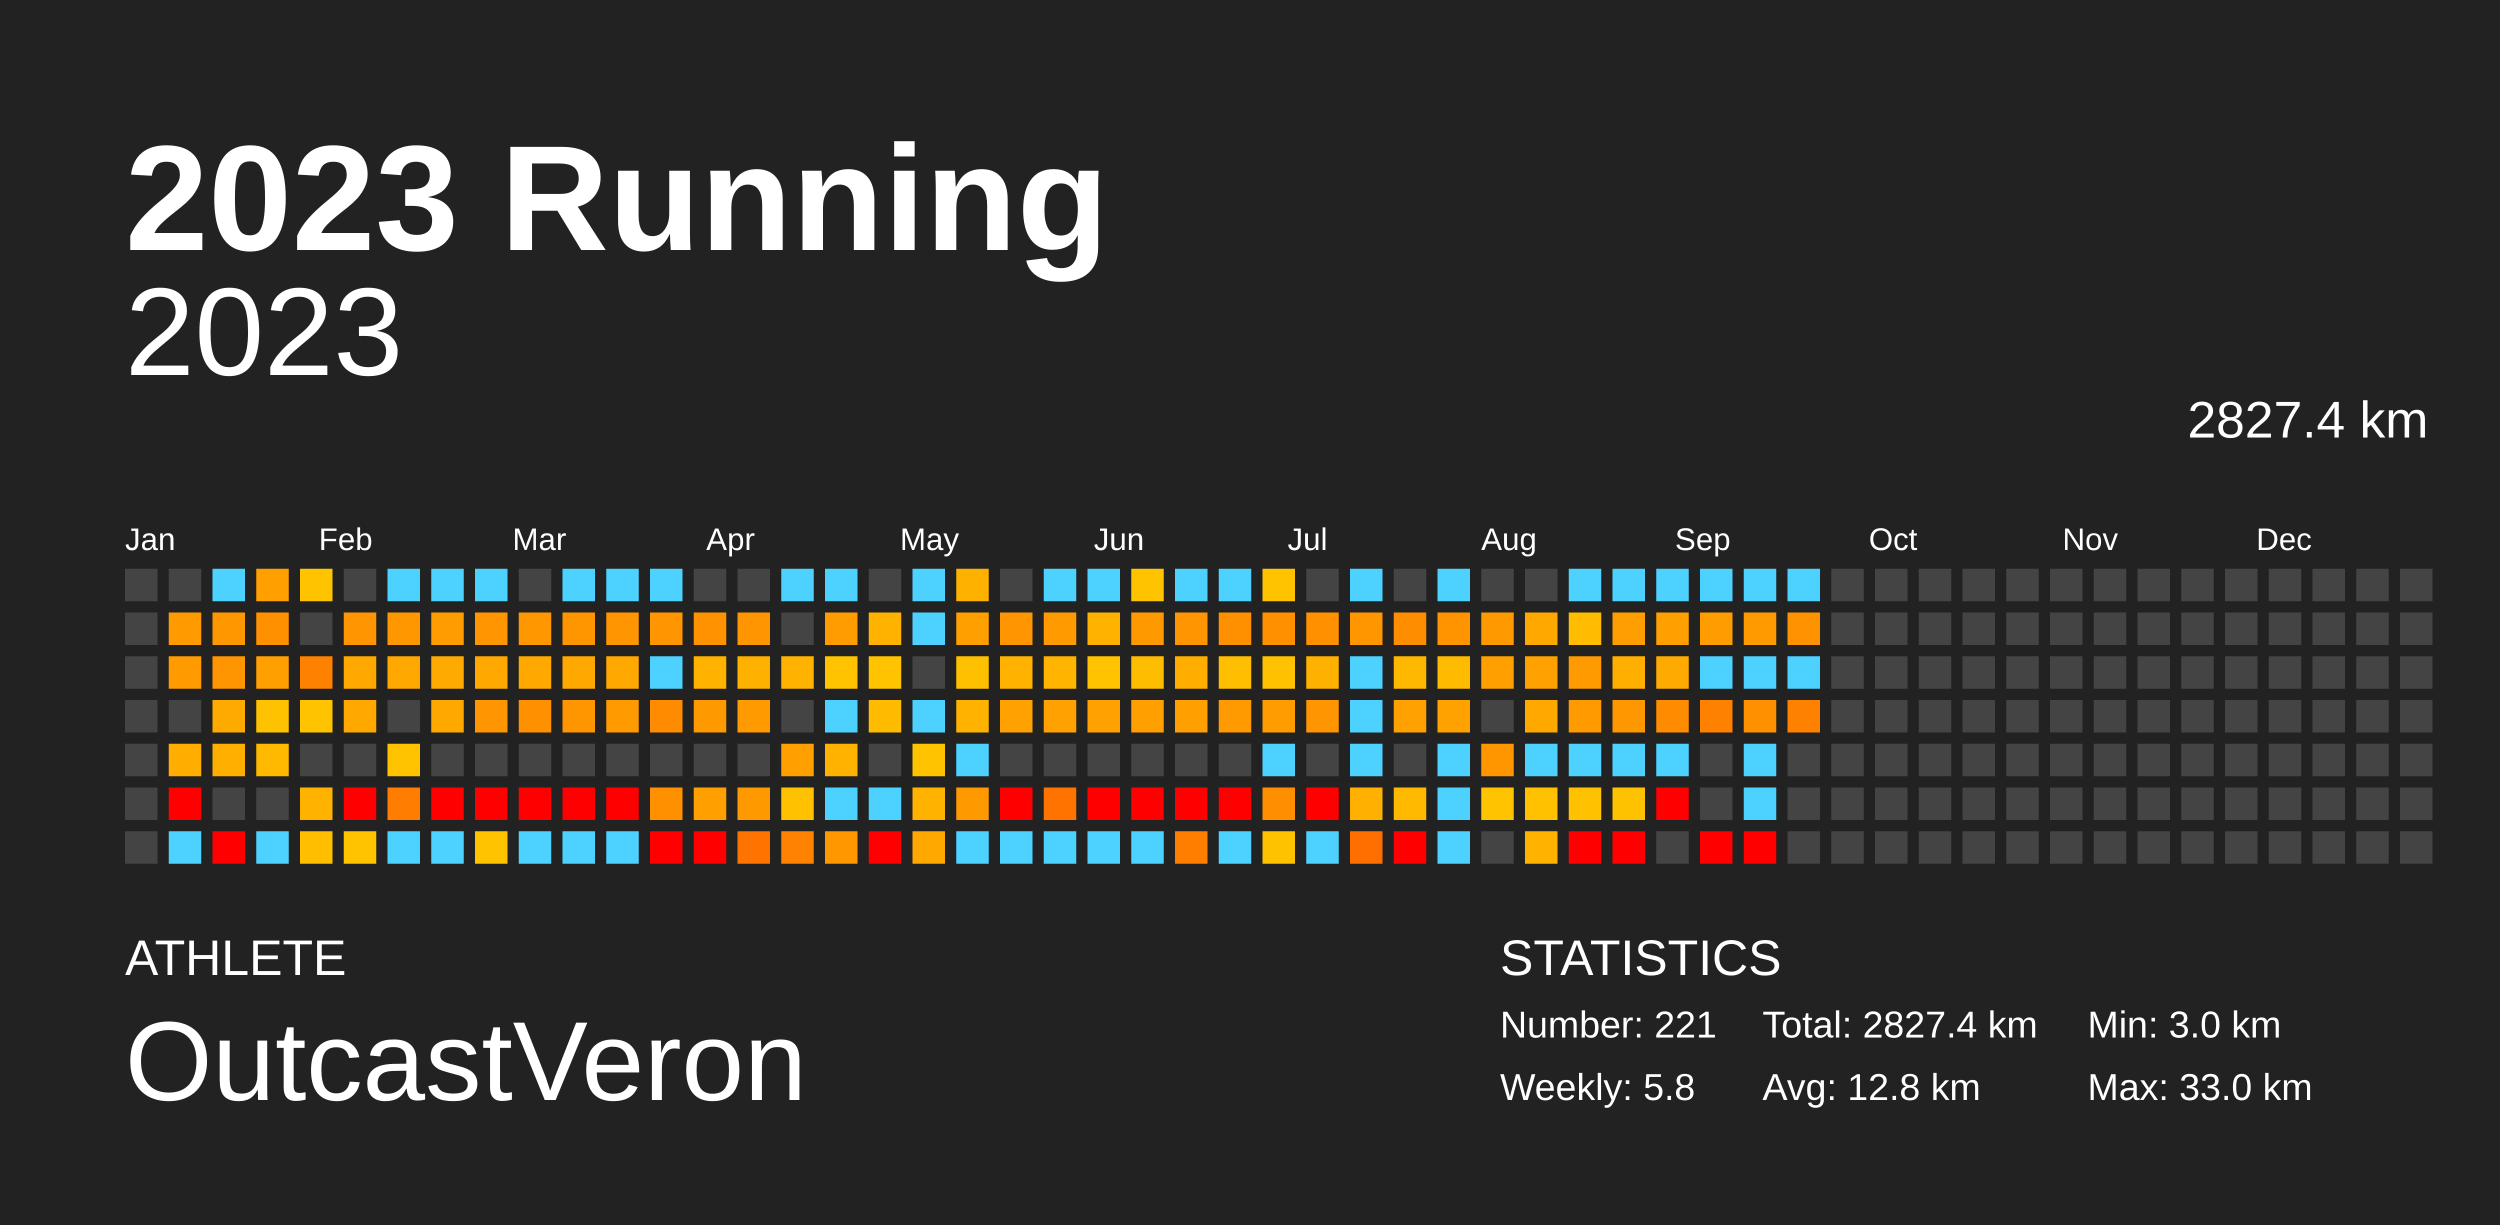
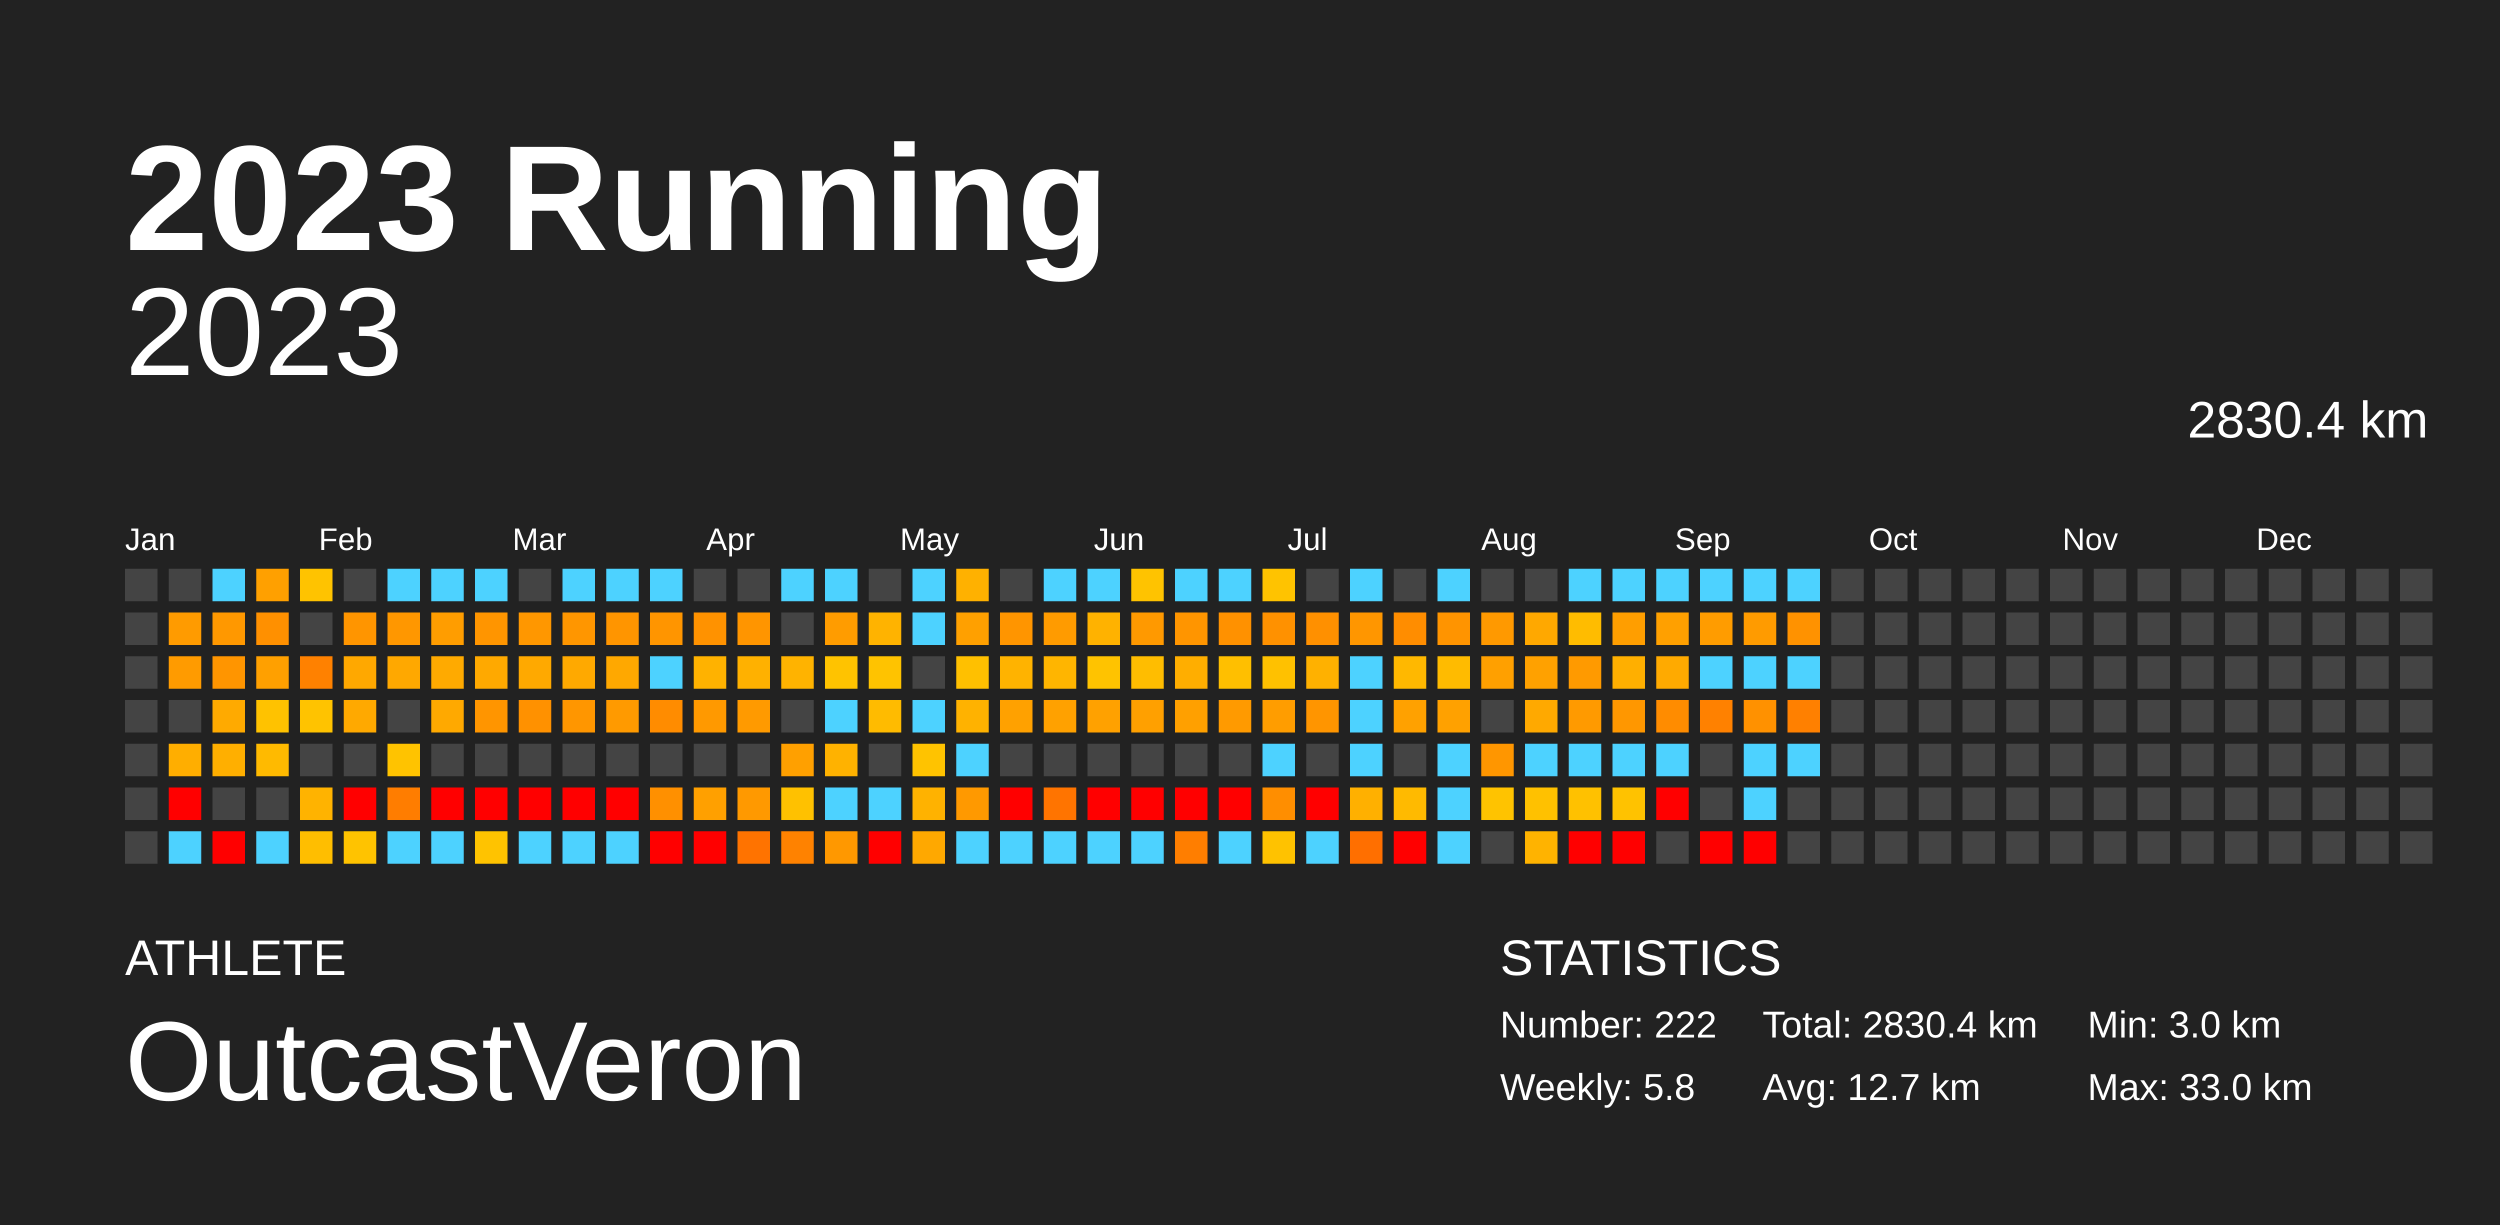
<svg xmlns="http://www.w3.org/2000/svg" baseProfile="full" height="98mm" version="1.1" viewBox="0,0,200,98" width="200mm">
  <defs />
  <rect fill="#222222" height="98" width="200" x="0" y="0" />
  <text fill="#FFFFFF" style="font-size:12px; font-family:Arial; font-weight:bold;" x="10" y="20">2023 Running</text>
  <text fill="#FFFFFF" style="font-size:4px; font-family:Arial" x="10" y="78">ATHLETE</text>
  <text fill="#FFFFFF" style="font-size:9px; font-family:Arial" x="10" y="88">OutcastVeron</text>
  <text fill="#FFFFFF" style="font-size:4px; font-family:Arial" x="120" y="78">STATISTICS</text>
-   <text fill="#FFFFFF" style="font-size:3px; font-family:Arial" x="120" y="83">Number: 221</text>
+   <text fill="#FFFFFF" style="font-size:3px; font-family:Arial" x="120" y="83">Number: 222</text>
  <text fill="#FFFFFF" style="font-size:3px; font-family:Arial" x="120" y="88">Weekly: 5.8</text>
-   <text fill="#FFFFFF" style="font-size:3px; font-family:Arial" x="141" y="83">Total: 2827.4 km</text>
-   <text fill="#FFFFFF" style="font-size:3px; font-family:Arial" x="141" y="88">Avg: 12.8 km</text>
+   <text fill="#FFFFFF" style="font-size:3px; font-family:Arial" x="141" y="83">Total: 2830.4 km</text>
+   <text fill="#FFFFFF" style="font-size:3px; font-family:Arial" x="141" y="88">Avg: 12.7 km</text>
  <text fill="#FFFFFF" style="font-size:3px; font-family:Arial" x="167" y="83">Min: 3.0 km</text>
  <text fill="#FFFFFF" style="font-size:3px; font-family:Arial" x="167" y="88">Max: 33.0 km</text>
  <text alignment-baseline="hanging" fill="#FFFFFF" style="font-size:10.0px; font-family:Arial;" x="10" y="30">2023</text>
-   <text alignment-baseline="hanging" fill="#FFFFFF" style="font-size:4.125px; font-family:Arial;" x="175" y="35">2827.4 km</text>
+   <text alignment-baseline="hanging" fill="#FFFFFF" style="font-size:4.125px; font-family:Arial;" x="175" y="35">2830.4 km</text>
  <text fill="#FFFFFF" style="font-size:2.5px; font-family:Arial" x="10.0" y="44">Jan</text>
  <text fill="#FFFFFF" style="font-size:2.5px; font-family:Arial" x="25.5" y="44">Feb</text>
  <text fill="#FFFFFF" style="font-size:2.5px; font-family:Arial" x="41.0" y="44">Mar</text>
  <text fill="#FFFFFF" style="font-size:2.5px; font-family:Arial" x="56.5" y="44">Apr</text>
  <text fill="#FFFFFF" style="font-size:2.5px; font-family:Arial" x="72.0" y="44">May</text>
  <text fill="#FFFFFF" style="font-size:2.5px; font-family:Arial" x="87.5" y="44">Jun</text>
  <text fill="#FFFFFF" style="font-size:2.5px; font-family:Arial" x="103.0" y="44">Jul</text>
  <text fill="#FFFFFF" style="font-size:2.5px; font-family:Arial" x="118.5" y="44">Aug</text>
  <text fill="#FFFFFF" style="font-size:2.5px; font-family:Arial" x="134.0" y="44">Sep</text>
  <text fill="#FFFFFF" style="font-size:2.5px; font-family:Arial" x="149.5" y="44">Oct</text>
  <text fill="#FFFFFF" style="font-size:2.5px; font-family:Arial" x="165.0" y="44">Nov</text>
  <text fill="#FFFFFF" style="font-size:2.5px; font-family:Arial" x="180.5" y="44">Dec</text>
  <rect fill="#444444" height="2.6" width="2.6" x="10.0" y="45.5" />
  <rect fill="#444444" height="2.6" width="2.6" x="10.0" y="49.0" />
  <rect fill="#444444" height="2.6" width="2.6" x="10.0" y="52.5" />
  <rect fill="#444444" height="2.6" width="2.6" x="10.0" y="56.0" />
  <rect fill="#444444" height="2.6" width="2.6" x="10.0" y="59.5" />
  <rect fill="#444444" height="2.6" width="2.6" x="10.0" y="63.0" />
  <rect fill="#444444" height="2.6" width="2.6" x="10.0" y="66.5" />
  <rect fill="#444444" height="2.6" width="2.6" x="13.5" y="45.5" />
  <rect fill="#ff9b00" height="2.6" width="2.6" x="13.5" y="49.0" />
  <rect fill="#ff9b00" height="2.6" width="2.6" x="13.5" y="52.5" />
  <rect fill="#444444" height="2.6" width="2.6" x="13.5" y="56.0" />
  <rect fill="#ffae00" height="2.6" width="2.6" x="13.5" y="59.5" />
  <rect fill="red" height="2.6" width="2.6" x="13.5" y="63.0" />
  <rect fill="#4dd2ff" height="2.6" width="2.6" x="13.5" y="66.5" />
  <rect fill="#4dd2ff" height="2.6" width="2.6" x="17.0" y="45.5" />
  <rect fill="#ff9800" height="2.6" width="2.6" x="17.0" y="49.0" />
  <rect fill="#ff9500" height="2.6" width="2.6" x="17.0" y="52.5" />
  <rect fill="#ffaa00" height="2.6" width="2.6" x="17.0" y="56.0" />
  <rect fill="#ffaf00" height="2.6" width="2.6" x="17.0" y="59.5" />
  <rect fill="#444444" height="2.6" width="2.6" x="17.0" y="63.0" />
  <rect fill="red" height="2.6" width="2.6" x="17.0" y="66.5" />
  <rect fill="#ffa000" height="2.6" width="2.6" x="20.5" y="45.5" />
  <rect fill="#ff9000" height="2.6" width="2.6" x="20.5" y="49.0" />
  <rect fill="#ffa000" height="2.6" width="2.6" x="20.5" y="52.5" />
  <rect fill="#ffc200" height="2.6" width="2.6" x="20.5" y="56.0" />
  <rect fill="#ffba00" height="2.6" width="2.6" x="20.5" y="59.5" />
  <rect fill="#444444" height="2.6" width="2.6" x="20.5" y="63.0" />
  <rect fill="#4dd2ff" height="2.6" width="2.6" x="20.5" y="66.5" />
  <rect fill="#ffc300" height="2.6" width="2.6" x="24.0" y="45.5" />
  <rect fill="#444444" height="2.6" width="2.6" x="24.0" y="49.0" />
  <rect fill="#ff8100" height="2.6" width="2.6" x="24.0" y="52.5" />
  <rect fill="#ffc300" height="2.6" width="2.6" x="24.0" y="56.0" />
  <rect fill="#444444" height="2.6" width="2.6" x="24.0" y="59.5" />
  <rect fill="#ffb300" height="2.6" width="2.6" x="24.0" y="63.0" />
  <rect fill="#ffbe00" height="2.6" width="2.6" x="24.0" y="66.5" />
  <rect fill="#444444" height="2.6" width="2.6" x="27.5" y="45.5" />
  <rect fill="#ff9500" height="2.6" width="2.6" x="27.5" y="49.0" />
-   <rect fill="#ffa900" height="2.6" width="2.6" x="27.5" y="52.5" />
+   <rect fill="#ffa800" height="2.6" width="2.6" x="27.5" y="52.5" />
  <rect fill="#ffa900" height="2.6" width="2.6" x="27.5" y="56.0" />
  <rect fill="#444444" height="2.6" width="2.6" x="27.5" y="59.5" />
  <rect fill="red" height="2.6" width="2.6" x="27.5" y="63.0" />
  <rect fill="#ffc300" height="2.6" width="2.6" x="27.5" y="66.5" />
  <rect fill="#4dd2ff" height="2.6" width="2.6" x="31.0" y="45.5" />
  <rect fill="#ff9700" height="2.6" width="2.6" x="31.0" y="49.0" />
  <rect fill="#ffa800" height="2.6" width="2.6" x="31.0" y="52.5" />
  <rect fill="#444444" height="2.6" width="2.6" x="31.0" y="56.0" />
  <rect fill="#ffc300" height="2.6" width="2.6" x="31.0" y="59.5" />
  <rect fill="#ff7d00" height="2.6" width="2.6" x="31.0" y="63.0" />
  <rect fill="#4dd2ff" height="2.6" width="2.6" x="31.0" y="66.5" />
  <rect fill="#4dd2ff" height="2.6" width="2.6" x="34.5" y="45.5" />
  <rect fill="#ff9d00" height="2.6" width="2.6" x="34.5" y="49.0" />
  <rect fill="#ffaa00" height="2.6" width="2.6" x="34.5" y="52.5" />
  <rect fill="#ffa900" height="2.6" width="2.6" x="34.5" y="56.0" />
  <rect fill="#444444" height="2.6" width="2.6" x="34.5" y="59.5" />
  <rect fill="red" height="2.6" width="2.6" x="34.5" y="63.0" />
  <rect fill="#4dd2ff" height="2.6" width="2.6" x="34.5" y="66.5" />
  <rect fill="#4dd2ff" height="2.6" width="2.6" x="38.0" y="45.5" />
  <rect fill="#ff9500" height="2.6" width="2.6" x="38.0" y="49.0" />
  <rect fill="#ffa900" height="2.6" width="2.6" x="38.0" y="52.5" />
  <rect fill="#ff9500" height="2.6" width="2.6" x="38.0" y="56.0" />
  <rect fill="#444444" height="2.6" width="2.6" x="38.0" y="59.5" />
  <rect fill="red" height="2.6" width="2.6" x="38.0" y="63.0" />
  <rect fill="#ffc300" height="2.6" width="2.6" x="38.0" y="66.5" />
  <rect fill="#444444" height="2.6" width="2.6" x="41.5" y="45.5" />
  <rect fill="#ff9700" height="2.6" width="2.6" x="41.5" y="49.0" />
  <rect fill="#ffa900" height="2.6" width="2.6" x="41.5" y="52.5" />
  <rect fill="#ff9100" height="2.6" width="2.6" x="41.5" y="56.0" />
  <rect fill="#444444" height="2.6" width="2.6" x="41.5" y="59.5" />
  <rect fill="red" height="2.6" width="2.6" x="41.5" y="63.0" />
  <rect fill="#4dd2ff" height="2.6" width="2.6" x="41.5" y="66.5" />
  <rect fill="#4dd2ff" height="2.6" width="2.6" x="45.0" y="45.5" />
  <rect fill="#ff9600" height="2.6" width="2.6" x="45.0" y="49.0" />
  <rect fill="#ffa900" height="2.6" width="2.6" x="45.0" y="52.5" />
  <rect fill="#ff9600" height="2.6" width="2.6" x="45.0" y="56.0" />
  <rect fill="#444444" height="2.6" width="2.6" x="45.0" y="59.5" />
  <rect fill="red" height="2.6" width="2.6" x="45.0" y="63.0" />
  <rect fill="#4dd2ff" height="2.6" width="2.6" x="45.0" y="66.5" />
  <rect fill="#4dd2ff" height="2.6" width="2.6" x="48.5" y="45.5" />
  <rect fill="#ff9500" height="2.6" width="2.6" x="48.5" y="49.0" />
  <rect fill="#ffa800" height="2.6" width="2.6" x="48.5" y="52.5" />
  <rect fill="#ff9a00" height="2.6" width="2.6" x="48.5" y="56.0" />
  <rect fill="#444444" height="2.6" width="2.6" x="48.5" y="59.5" />
  <rect fill="red" height="2.6" width="2.6" x="48.5" y="63.0" />
  <rect fill="#4dd2ff" height="2.6" width="2.6" x="48.5" y="66.5" />
  <rect fill="#4dd2ff" height="2.6" width="2.6" x="52.0" y="45.5" />
  <rect fill="#ff9500" height="2.6" width="2.6" x="52.0" y="49.0" />
  <rect fill="#4dd2ff" height="2.6" width="2.6" x="52.0" y="52.5" />
  <rect fill="#ff8c00" height="2.6" width="2.6" x="52.0" y="56.0" />
  <rect fill="#444444" height="2.6" width="2.6" x="52.0" y="59.5" />
  <rect fill="#ff9000" height="2.6" width="2.6" x="52.0" y="63.0" />
  <rect fill="red" height="2.6" width="2.6" x="52.0" y="66.5" />
  <rect fill="#444444" height="2.6" width="2.6" x="55.5" y="45.5" />
  <rect fill="#ff9200" height="2.6" width="2.6" x="55.5" y="49.0" />
  <rect fill="#ffb200" height="2.6" width="2.6" x="55.5" y="52.5" />
  <rect fill="#ff9900" height="2.6" width="2.6" x="55.5" y="56.0" />
  <rect fill="#444444" height="2.6" width="2.6" x="55.5" y="59.5" />
  <rect fill="#ffa000" height="2.6" width="2.6" x="55.5" y="63.0" />
  <rect fill="red" height="2.6" width="2.6" x="55.5" y="66.5" />
  <rect fill="#444444" height="2.6" width="2.6" x="59.0" y="45.5" />
  <rect fill="#ff9500" height="2.6" width="2.6" x="59.0" y="49.0" />
  <rect fill="#ffb100" height="2.6" width="2.6" x="59.0" y="52.5" />
  <rect fill="#ff9a00" height="2.6" width="2.6" x="59.0" y="56.0" />
  <rect fill="#444444" height="2.6" width="2.6" x="59.0" y="59.5" />
  <rect fill="#ff9900" height="2.6" width="2.6" x="59.0" y="63.0" />
  <rect fill="#ff7300" height="2.6" width="2.6" x="59.0" y="66.5" />
  <rect fill="#4dd2ff" height="2.6" width="2.6" x="62.5" y="45.5" />
  <rect fill="#444444" height="2.6" width="2.6" x="62.5" y="49.0" />
  <rect fill="#ffb300" height="2.6" width="2.6" x="62.5" y="52.5" />
  <rect fill="#444444" height="2.6" width="2.6" x="62.5" y="56.0" />
  <rect fill="#ffa000" height="2.6" width="2.6" x="62.5" y="59.5" />
  <rect fill="#ffc100" height="2.6" width="2.6" x="62.5" y="63.0" />
  <rect fill="#ff8200" height="2.6" width="2.6" x="62.5" y="66.5" />
  <rect fill="#4dd2ff" height="2.6" width="2.6" x="66.0" y="45.5" />
  <rect fill="#ff9c00" height="2.6" width="2.6" x="66.0" y="49.0" />
  <rect fill="#ffc300" height="2.6" width="2.6" x="66.0" y="52.5" />
  <rect fill="#4dd2ff" height="2.6" width="2.6" x="66.0" y="56.0" />
  <rect fill="#ffb200" height="2.6" width="2.6" x="66.0" y="59.5" />
  <rect fill="#4dd2ff" height="2.6" width="2.6" x="66.0" y="63.0" />
  <rect fill="#ff9800" height="2.6" width="2.6" x="66.0" y="66.5" />
  <rect fill="#444444" height="2.6" width="2.6" x="69.5" y="45.5" />
  <rect fill="#ffb300" height="2.6" width="2.6" x="69.5" y="49.0" />
  <rect fill="#ffc300" height="2.6" width="2.6" x="69.5" y="52.5" />
  <rect fill="#ffbb00" height="2.6" width="2.6" x="69.5" y="56.0" />
  <rect fill="#444444" height="2.6" width="2.6" x="69.5" y="59.5" />
  <rect fill="#4dd2ff" height="2.6" width="2.6" x="69.5" y="63.0" />
  <rect fill="red" height="2.6" width="2.6" x="69.5" y="66.5" />
  <rect fill="#4dd2ff" height="2.6" width="2.6" x="73.0" y="45.5" />
  <rect fill="#4dd2ff" height="2.6" width="2.6" x="73.0" y="49.0" />
  <rect fill="#444444" height="2.6" width="2.6" x="73.0" y="52.5" />
  <rect fill="#4dd2ff" height="2.6" width="2.6" x="73.0" y="56.0" />
  <rect fill="#ffc300" height="2.6" width="2.6" x="73.0" y="59.5" />
  <rect fill="#ffb200" height="2.6" width="2.6" x="73.0" y="63.0" />
  <rect fill="#ffa800" height="2.6" width="2.6" x="73.0" y="66.5" />
  <rect fill="#ffb100" height="2.6" width="2.6" x="76.5" y="45.5" />
  <rect fill="#ffa000" height="2.6" width="2.6" x="76.5" y="49.0" />
  <rect fill="#ffc000" height="2.6" width="2.6" x="76.5" y="52.5" />
  <rect fill="#ffb200" height="2.6" width="2.6" x="76.5" y="56.0" />
  <rect fill="#4dd2ff" height="2.6" width="2.6" x="76.5" y="59.5" />
  <rect fill="#ff9900" height="2.6" width="2.6" x="76.5" y="63.0" />
  <rect fill="#4dd2ff" height="2.6" width="2.6" x="76.5" y="66.5" />
  <rect fill="#444444" height="2.6" width="2.6" x="80.0" y="45.5" />
  <rect fill="#ff9500" height="2.6" width="2.6" x="80.0" y="49.0" />
  <rect fill="#ffb300" height="2.6" width="2.6" x="80.0" y="52.5" />
  <rect fill="#ffa100" height="2.6" width="2.6" x="80.0" y="56.0" />
  <rect fill="#444444" height="2.6" width="2.6" x="80.0" y="59.5" />
  <rect fill="red" height="2.6" width="2.6" x="80.0" y="63.0" />
  <rect fill="#4dd2ff" height="2.6" width="2.6" x="80.0" y="66.5" />
  <rect fill="#4dd2ff" height="2.6" width="2.6" x="83.5" y="45.5" />
  <rect fill="#ff9b00" height="2.6" width="2.6" x="83.5" y="49.0" />
  <rect fill="#ffb500" height="2.6" width="2.6" x="83.5" y="52.5" />
  <rect fill="#ffa100" height="2.6" width="2.6" x="83.5" y="56.0" />
  <rect fill="#444444" height="2.6" width="2.6" x="83.5" y="59.5" />
  <rect fill="#ff7400" height="2.6" width="2.6" x="83.5" y="63.0" />
  <rect fill="#4dd2ff" height="2.6" width="2.6" x="83.5" y="66.5" />
  <rect fill="#4dd2ff" height="2.6" width="2.6" x="87.0" y="45.5" />
  <rect fill="#ffb200" height="2.6" width="2.6" x="87.0" y="49.0" />
  <rect fill="#ffc300" height="2.6" width="2.6" x="87.0" y="52.5" />
  <rect fill="#ffa100" height="2.6" width="2.6" x="87.0" y="56.0" />
  <rect fill="#444444" height="2.6" width="2.6" x="87.0" y="59.5" />
  <rect fill="red" height="2.6" width="2.6" x="87.0" y="63.0" />
  <rect fill="#4dd2ff" height="2.6" width="2.6" x="87.0" y="66.5" />
  <rect fill="#ffc300" height="2.6" width="2.6" x="90.5" y="45.5" />
  <rect fill="#ff9900" height="2.6" width="2.6" x="90.5" y="49.0" />
  <rect fill="#ffbd00" height="2.6" width="2.6" x="90.5" y="52.5" />
  <rect fill="#ffa000" height="2.6" width="2.6" x="90.5" y="56.0" />
  <rect fill="#444444" height="2.6" width="2.6" x="90.5" y="59.5" />
  <rect fill="red" height="2.6" width="2.6" x="90.5" y="63.0" />
  <rect fill="#4dd2ff" height="2.6" width="2.6" x="90.5" y="66.5" />
  <rect fill="#4dd2ff" height="2.6" width="2.6" x="94.0" y="45.5" />
  <rect fill="#ff9500" height="2.6" width="2.6" x="94.0" y="49.0" />
  <rect fill="#ffae00" height="2.6" width="2.6" x="94.0" y="52.5" />
  <rect fill="#ffa000" height="2.6" width="2.6" x="94.0" y="56.0" />
  <rect fill="#444444" height="2.6" width="2.6" x="94.0" y="59.5" />
  <rect fill="red" height="2.6" width="2.6" x="94.0" y="63.0" />
  <rect fill="#ff7e00" height="2.6" width="2.6" x="94.0" y="66.5" />
  <rect fill="#4dd2ff" height="2.6" width="2.6" x="97.5" y="45.5" />
  <rect fill="#ff9100" height="2.6" width="2.6" x="97.5" y="49.0" />
  <rect fill="#ffbf00" height="2.6" width="2.6" x="97.5" y="52.5" />
  <rect fill="#ff9a00" height="2.6" width="2.6" x="97.5" y="56.0" />
  <rect fill="#444444" height="2.6" width="2.6" x="97.5" y="59.5" />
  <rect fill="red" height="2.6" width="2.6" x="97.5" y="63.0" />
  <rect fill="#4dd2ff" height="2.6" width="2.6" x="97.5" y="66.5" />
  <rect fill="#ffc300" height="2.6" width="2.6" x="101.0" y="45.5" />
  <rect fill="#ff9100" height="2.6" width="2.6" x="101.0" y="49.0" />
  <rect fill="#ffc100" height="2.6" width="2.6" x="101.0" y="52.5" />
  <rect fill="#ff9d00" height="2.6" width="2.6" x="101.0" y="56.0" />
  <rect fill="#4dd2ff" height="2.6" width="2.6" x="101.0" y="59.5" />
  <rect fill="#ff8e00" height="2.6" width="2.6" x="101.0" y="63.0" />
  <rect fill="#ffc200" height="2.6" width="2.6" x="101.0" y="66.5" />
  <rect fill="#444444" height="2.6" width="2.6" x="104.5" y="45.5" />
  <rect fill="#ff9000" height="2.6" width="2.6" x="104.5" y="49.0" />
  <rect fill="#ffb100" height="2.6" width="2.6" x="104.5" y="52.5" />
  <rect fill="#ff9500" height="2.6" width="2.6" x="104.5" y="56.0" />
  <rect fill="#444444" height="2.6" width="2.6" x="104.5" y="59.5" />
  <rect fill="red" height="2.6" width="2.6" x="104.5" y="63.0" />
  <rect fill="#4dd2ff" height="2.6" width="2.6" x="104.5" y="66.5" />
  <rect fill="#4dd2ff" height="2.6" width="2.6" x="108.0" y="45.5" />
  <rect fill="#ff9600" height="2.6" width="2.6" x="108.0" y="49.0" />
  <rect fill="#4dd2ff" height="2.6" width="2.6" x="108.0" y="52.5" />
  <rect fill="#4dd2ff" height="2.6" width="2.6" x="108.0" y="56.0" />
  <rect fill="#4dd2ff" height="2.6" width="2.6" x="108.0" y="59.5" />
  <rect fill="#ffb000" height="2.6" width="2.6" x="108.0" y="63.0" />
  <rect fill="#ff6f00" height="2.6" width="2.6" x="108.0" y="66.5" />
  <rect fill="#444444" height="2.6" width="2.6" x="111.5" y="45.5" />
  <rect fill="#ff8d00" height="2.6" width="2.6" x="111.5" y="49.0" />
  <rect fill="#ffb800" height="2.6" width="2.6" x="111.5" y="52.5" />
  <rect fill="#ffa100" height="2.6" width="2.6" x="111.5" y="56.0" />
  <rect fill="#444444" height="2.6" width="2.6" x="111.5" y="59.5" />
  <rect fill="#ffba00" height="2.6" width="2.6" x="111.5" y="63.0" />
  <rect fill="red" height="2.6" width="2.6" x="111.5" y="66.5" />
  <rect fill="#4dd2ff" height="2.6" width="2.6" x="115.0" y="45.5" />
  <rect fill="#ff9400" height="2.6" width="2.6" x="115.0" y="49.0" />
  <rect fill="#ffbb00" height="2.6" width="2.6" x="115.0" y="52.5" />
-   <rect fill="#ffa200" height="2.6" width="2.6" x="115.0" y="56.0" />
+   <rect fill="#ffa100" height="2.6" width="2.6" x="115.0" y="56.0" />
  <rect fill="#4dd2ff" height="2.6" width="2.6" x="115.0" y="59.5" />
  <rect fill="#4dd2ff" height="2.6" width="2.6" x="115.0" y="63.0" />
  <rect fill="#4dd2ff" height="2.6" width="2.6" x="115.0" y="66.5" />
  <rect fill="#444444" height="2.6" width="2.6" x="118.5" y="45.5" />
  <rect fill="#ff9900" height="2.6" width="2.6" x="118.5" y="49.0" />
  <rect fill="#ffa000" height="2.6" width="2.6" x="118.5" y="52.5" />
  <rect fill="#444444" height="2.6" width="2.6" x="118.5" y="56.0" />
  <rect fill="#ff9600" height="2.6" width="2.6" x="118.5" y="59.5" />
  <rect fill="#ffc300" height="2.6" width="2.6" x="118.5" y="63.0" />
  <rect fill="#444444" height="2.6" width="2.6" x="118.5" y="66.5" />
  <rect fill="#444444" height="2.6" width="2.6" x="122.0" y="45.5" />
  <rect fill="#ffa800" height="2.6" width="2.6" x="122.0" y="49.0" />
  <rect fill="#ffa100" height="2.6" width="2.6" x="122.0" y="52.5" />
  <rect fill="#ffa900" height="2.6" width="2.6" x="122.0" y="56.0" />
  <rect fill="#4dd2ff" height="2.6" width="2.6" x="122.0" y="59.5" />
  <rect fill="#ffc100" height="2.6" width="2.6" x="122.0" y="63.0" />
  <rect fill="#ffb300" height="2.6" width="2.6" x="122.0" y="66.5" />
  <rect fill="#4dd2ff" height="2.6" width="2.6" x="125.5" y="45.5" />
  <rect fill="#ffbc00" height="2.6" width="2.6" x="125.5" y="49.0" />
  <rect fill="#ff9a00" height="2.6" width="2.6" x="125.5" y="52.5" />
  <rect fill="#ff9a00" height="2.6" width="2.6" x="125.5" y="56.0" />
  <rect fill="#4dd2ff" height="2.6" width="2.6" x="125.5" y="59.5" />
  <rect fill="#ffc100" height="2.6" width="2.6" x="125.5" y="63.0" />
  <rect fill="red" height="2.6" width="2.6" x="125.5" y="66.5" />
  <rect fill="#4dd2ff" height="2.6" width="2.6" x="129.0" y="45.5" />
  <rect fill="#ff9e00" height="2.6" width="2.6" x="129.0" y="49.0" />
  <rect fill="#ffaf00" height="2.6" width="2.6" x="129.0" y="52.5" />
  <rect fill="#ff9700" height="2.6" width="2.6" x="129.0" y="56.0" />
  <rect fill="#4dd2ff" height="2.6" width="2.6" x="129.0" y="59.5" />
  <rect fill="#ffc200" height="2.6" width="2.6" x="129.0" y="63.0" />
  <rect fill="red" height="2.6" width="2.6" x="129.0" y="66.5" />
  <rect fill="#4dd2ff" height="2.6" width="2.6" x="132.5" y="45.5" />
  <rect fill="#ffa000" height="2.6" width="2.6" x="132.5" y="49.0" />
  <rect fill="#ffaa00" height="2.6" width="2.6" x="132.5" y="52.5" />
  <rect fill="#ff8c00" height="2.6" width="2.6" x="132.5" y="56.0" />
  <rect fill="#4dd2ff" height="2.6" width="2.6" x="132.5" y="59.5" />
  <rect fill="red" height="2.6" width="2.6" x="132.5" y="63.0" />
  <rect fill="#444444" height="2.6" width="2.6" x="132.5" y="66.5" />
  <rect fill="#4dd2ff" height="2.6" width="2.6" x="136.0" y="45.5" />
  <rect fill="#ff9c00" height="2.6" width="2.6" x="136.0" y="49.0" />
  <rect fill="#4dd2ff" height="2.6" width="2.6" x="136.0" y="52.5" />
  <rect fill="#ff8100" height="2.6" width="2.6" x="136.0" y="56.0" />
  <rect fill="#444444" height="2.6" width="2.6" x="136.0" y="59.5" />
  <rect fill="#444444" height="2.6" width="2.6" x="136.0" y="63.0" />
  <rect fill="red" height="2.6" width="2.6" x="136.0" y="66.5" />
  <rect fill="#4dd2ff" height="2.6" width="2.6" x="139.5" y="45.5" />
  <rect fill="#ff9b00" height="2.6" width="2.6" x="139.5" y="49.0" />
  <rect fill="#4dd2ff" height="2.6" width="2.6" x="139.5" y="52.5" />
  <rect fill="#ff9100" height="2.6" width="2.6" x="139.5" y="56.0" />
  <rect fill="#4dd2ff" height="2.6" width="2.6" x="139.5" y="59.5" />
  <rect fill="#4dd2ff" height="2.6" width="2.6" x="139.5" y="63.0" />
  <rect fill="red" height="2.6" width="2.6" x="139.5" y="66.5" />
  <rect fill="#4dd2ff" height="2.6" width="2.6" x="143.0" y="45.5" />
  <rect fill="#ff9200" height="2.6" width="2.6" x="143.0" y="49.0" />
  <rect fill="#4dd2ff" height="2.6" width="2.6" x="143.0" y="52.5" />
-   <rect fill="#ff8100" height="2.6" width="2.6" x="143.0" y="56.0" />
-   <rect fill="#444444" height="2.6" width="2.6" x="143.0" y="59.5" />
+   <rect fill="#ff8000" height="2.6" width="2.6" x="143.0" y="56.0" />
+   <rect fill="#4dd2ff" height="2.6" width="2.6" x="143.0" y="59.5" />
  <rect fill="#444444" height="2.6" width="2.6" x="143.0" y="63.0" />
  <rect fill="#444444" height="2.6" width="2.6" x="143.0" y="66.5" />
  <rect fill="#444444" height="2.6" width="2.6" x="146.5" y="45.5" />
  <rect fill="#444444" height="2.6" width="2.6" x="146.5" y="49.0" />
  <rect fill="#444444" height="2.6" width="2.6" x="146.5" y="52.5" />
  <rect fill="#444444" height="2.6" width="2.6" x="146.5" y="56.0" />
  <rect fill="#444444" height="2.6" width="2.6" x="146.5" y="59.5" />
  <rect fill="#444444" height="2.6" width="2.6" x="146.5" y="63.0" />
  <rect fill="#444444" height="2.6" width="2.6" x="146.5" y="66.5" />
  <rect fill="#444444" height="2.6" width="2.6" x="150.0" y="45.5" />
  <rect fill="#444444" height="2.6" width="2.6" x="150.0" y="49.0" />
  <rect fill="#444444" height="2.6" width="2.6" x="150.0" y="52.5" />
  <rect fill="#444444" height="2.6" width="2.6" x="150.0" y="56.0" />
  <rect fill="#444444" height="2.6" width="2.6" x="150.0" y="59.5" />
  <rect fill="#444444" height="2.6" width="2.6" x="150.0" y="63.0" />
  <rect fill="#444444" height="2.6" width="2.6" x="150.0" y="66.5" />
  <rect fill="#444444" height="2.6" width="2.6" x="153.5" y="45.5" />
  <rect fill="#444444" height="2.6" width="2.6" x="153.5" y="49.0" />
  <rect fill="#444444" height="2.6" width="2.6" x="153.5" y="52.5" />
  <rect fill="#444444" height="2.6" width="2.6" x="153.5" y="56.0" />
  <rect fill="#444444" height="2.6" width="2.6" x="153.5" y="59.5" />
  <rect fill="#444444" height="2.6" width="2.6" x="153.5" y="63.0" />
  <rect fill="#444444" height="2.6" width="2.6" x="153.5" y="66.5" />
  <rect fill="#444444" height="2.6" width="2.6" x="157.0" y="45.5" />
  <rect fill="#444444" height="2.6" width="2.6" x="157.0" y="49.0" />
  <rect fill="#444444" height="2.6" width="2.6" x="157.0" y="52.5" />
  <rect fill="#444444" height="2.6" width="2.6" x="157.0" y="56.0" />
  <rect fill="#444444" height="2.6" width="2.6" x="157.0" y="59.5" />
  <rect fill="#444444" height="2.6" width="2.6" x="157.0" y="63.0" />
  <rect fill="#444444" height="2.6" width="2.6" x="157.0" y="66.5" />
  <rect fill="#444444" height="2.6" width="2.6" x="160.5" y="45.5" />
  <rect fill="#444444" height="2.6" width="2.6" x="160.5" y="49.0" />
  <rect fill="#444444" height="2.6" width="2.6" x="160.5" y="52.5" />
  <rect fill="#444444" height="2.6" width="2.6" x="160.5" y="56.0" />
  <rect fill="#444444" height="2.6" width="2.6" x="160.5" y="59.5" />
  <rect fill="#444444" height="2.6" width="2.6" x="160.5" y="63.0" />
  <rect fill="#444444" height="2.6" width="2.6" x="160.5" y="66.5" />
  <rect fill="#444444" height="2.6" width="2.6" x="164.0" y="45.5" />
  <rect fill="#444444" height="2.6" width="2.6" x="164.0" y="49.0" />
  <rect fill="#444444" height="2.6" width="2.6" x="164.0" y="52.5" />
  <rect fill="#444444" height="2.6" width="2.6" x="164.0" y="56.0" />
  <rect fill="#444444" height="2.6" width="2.6" x="164.0" y="59.5" />
  <rect fill="#444444" height="2.6" width="2.6" x="164.0" y="63.0" />
  <rect fill="#444444" height="2.6" width="2.6" x="164.0" y="66.5" />
  <rect fill="#444444" height="2.6" width="2.6" x="167.5" y="45.5" />
  <rect fill="#444444" height="2.6" width="2.6" x="167.5" y="49.0" />
  <rect fill="#444444" height="2.6" width="2.6" x="167.5" y="52.5" />
  <rect fill="#444444" height="2.6" width="2.6" x="167.5" y="56.0" />
  <rect fill="#444444" height="2.6" width="2.6" x="167.5" y="59.5" />
  <rect fill="#444444" height="2.6" width="2.6" x="167.5" y="63.0" />
  <rect fill="#444444" height="2.6" width="2.6" x="167.5" y="66.5" />
  <rect fill="#444444" height="2.6" width="2.6" x="171.0" y="45.5" />
  <rect fill="#444444" height="2.6" width="2.6" x="171.0" y="49.0" />
  <rect fill="#444444" height="2.6" width="2.6" x="171.0" y="52.5" />
  <rect fill="#444444" height="2.6" width="2.6" x="171.0" y="56.0" />
  <rect fill="#444444" height="2.6" width="2.6" x="171.0" y="59.5" />
  <rect fill="#444444" height="2.6" width="2.6" x="171.0" y="63.0" />
  <rect fill="#444444" height="2.6" width="2.6" x="171.0" y="66.5" />
  <rect fill="#444444" height="2.6" width="2.6" x="174.5" y="45.5" />
  <rect fill="#444444" height="2.6" width="2.6" x="174.5" y="49.0" />
  <rect fill="#444444" height="2.6" width="2.6" x="174.5" y="52.5" />
  <rect fill="#444444" height="2.6" width="2.6" x="174.5" y="56.0" />
  <rect fill="#444444" height="2.6" width="2.6" x="174.5" y="59.5" />
  <rect fill="#444444" height="2.6" width="2.6" x="174.5" y="63.0" />
  <rect fill="#444444" height="2.6" width="2.6" x="174.5" y="66.5" />
  <rect fill="#444444" height="2.6" width="2.6" x="178.0" y="45.5" />
  <rect fill="#444444" height="2.6" width="2.6" x="178.0" y="49.0" />
  <rect fill="#444444" height="2.6" width="2.6" x="178.0" y="52.5" />
  <rect fill="#444444" height="2.6" width="2.6" x="178.0" y="56.0" />
  <rect fill="#444444" height="2.6" width="2.6" x="178.0" y="59.5" />
  <rect fill="#444444" height="2.6" width="2.6" x="178.0" y="63.0" />
  <rect fill="#444444" height="2.6" width="2.6" x="178.0" y="66.5" />
  <rect fill="#444444" height="2.6" width="2.6" x="181.5" y="45.5" />
  <rect fill="#444444" height="2.6" width="2.6" x="181.5" y="49.0" />
  <rect fill="#444444" height="2.6" width="2.6" x="181.5" y="52.5" />
  <rect fill="#444444" height="2.6" width="2.6" x="181.5" y="56.0" />
  <rect fill="#444444" height="2.6" width="2.6" x="181.5" y="59.5" />
  <rect fill="#444444" height="2.6" width="2.6" x="181.5" y="63.0" />
  <rect fill="#444444" height="2.6" width="2.6" x="181.5" y="66.5" />
  <rect fill="#444444" height="2.6" width="2.6" x="185.0" y="45.5" />
  <rect fill="#444444" height="2.6" width="2.6" x="185.0" y="49.0" />
  <rect fill="#444444" height="2.6" width="2.6" x="185.0" y="52.5" />
  <rect fill="#444444" height="2.6" width="2.6" x="185.0" y="56.0" />
  <rect fill="#444444" height="2.6" width="2.6" x="185.0" y="59.5" />
  <rect fill="#444444" height="2.6" width="2.6" x="185.0" y="63.0" />
  <rect fill="#444444" height="2.6" width="2.6" x="185.0" y="66.5" />
  <rect fill="#444444" height="2.6" width="2.6" x="188.5" y="45.5" />
  <rect fill="#444444" height="2.6" width="2.6" x="188.5" y="49.0" />
  <rect fill="#444444" height="2.6" width="2.6" x="188.5" y="52.5" />
  <rect fill="#444444" height="2.6" width="2.6" x="188.5" y="56.0" />
  <rect fill="#444444" height="2.6" width="2.6" x="188.5" y="59.5" />
  <rect fill="#444444" height="2.6" width="2.6" x="188.5" y="63.0" />
  <rect fill="#444444" height="2.6" width="2.6" x="188.5" y="66.5" />
  <rect fill="#444444" height="2.6" width="2.6" x="192.0" y="45.5" />
  <rect fill="#444444" height="2.6" width="2.6" x="192.0" y="49.0" />
  <rect fill="#444444" height="2.6" width="2.6" x="192.0" y="52.5" />
  <rect fill="#444444" height="2.6" width="2.6" x="192.0" y="56.0" />
  <rect fill="#444444" height="2.6" width="2.6" x="192.0" y="59.5" />
  <rect fill="#444444" height="2.6" width="2.6" x="192.0" y="63.0" />
  <rect fill="#444444" height="2.6" width="2.6" x="192.0" y="66.5" />
</svg>
